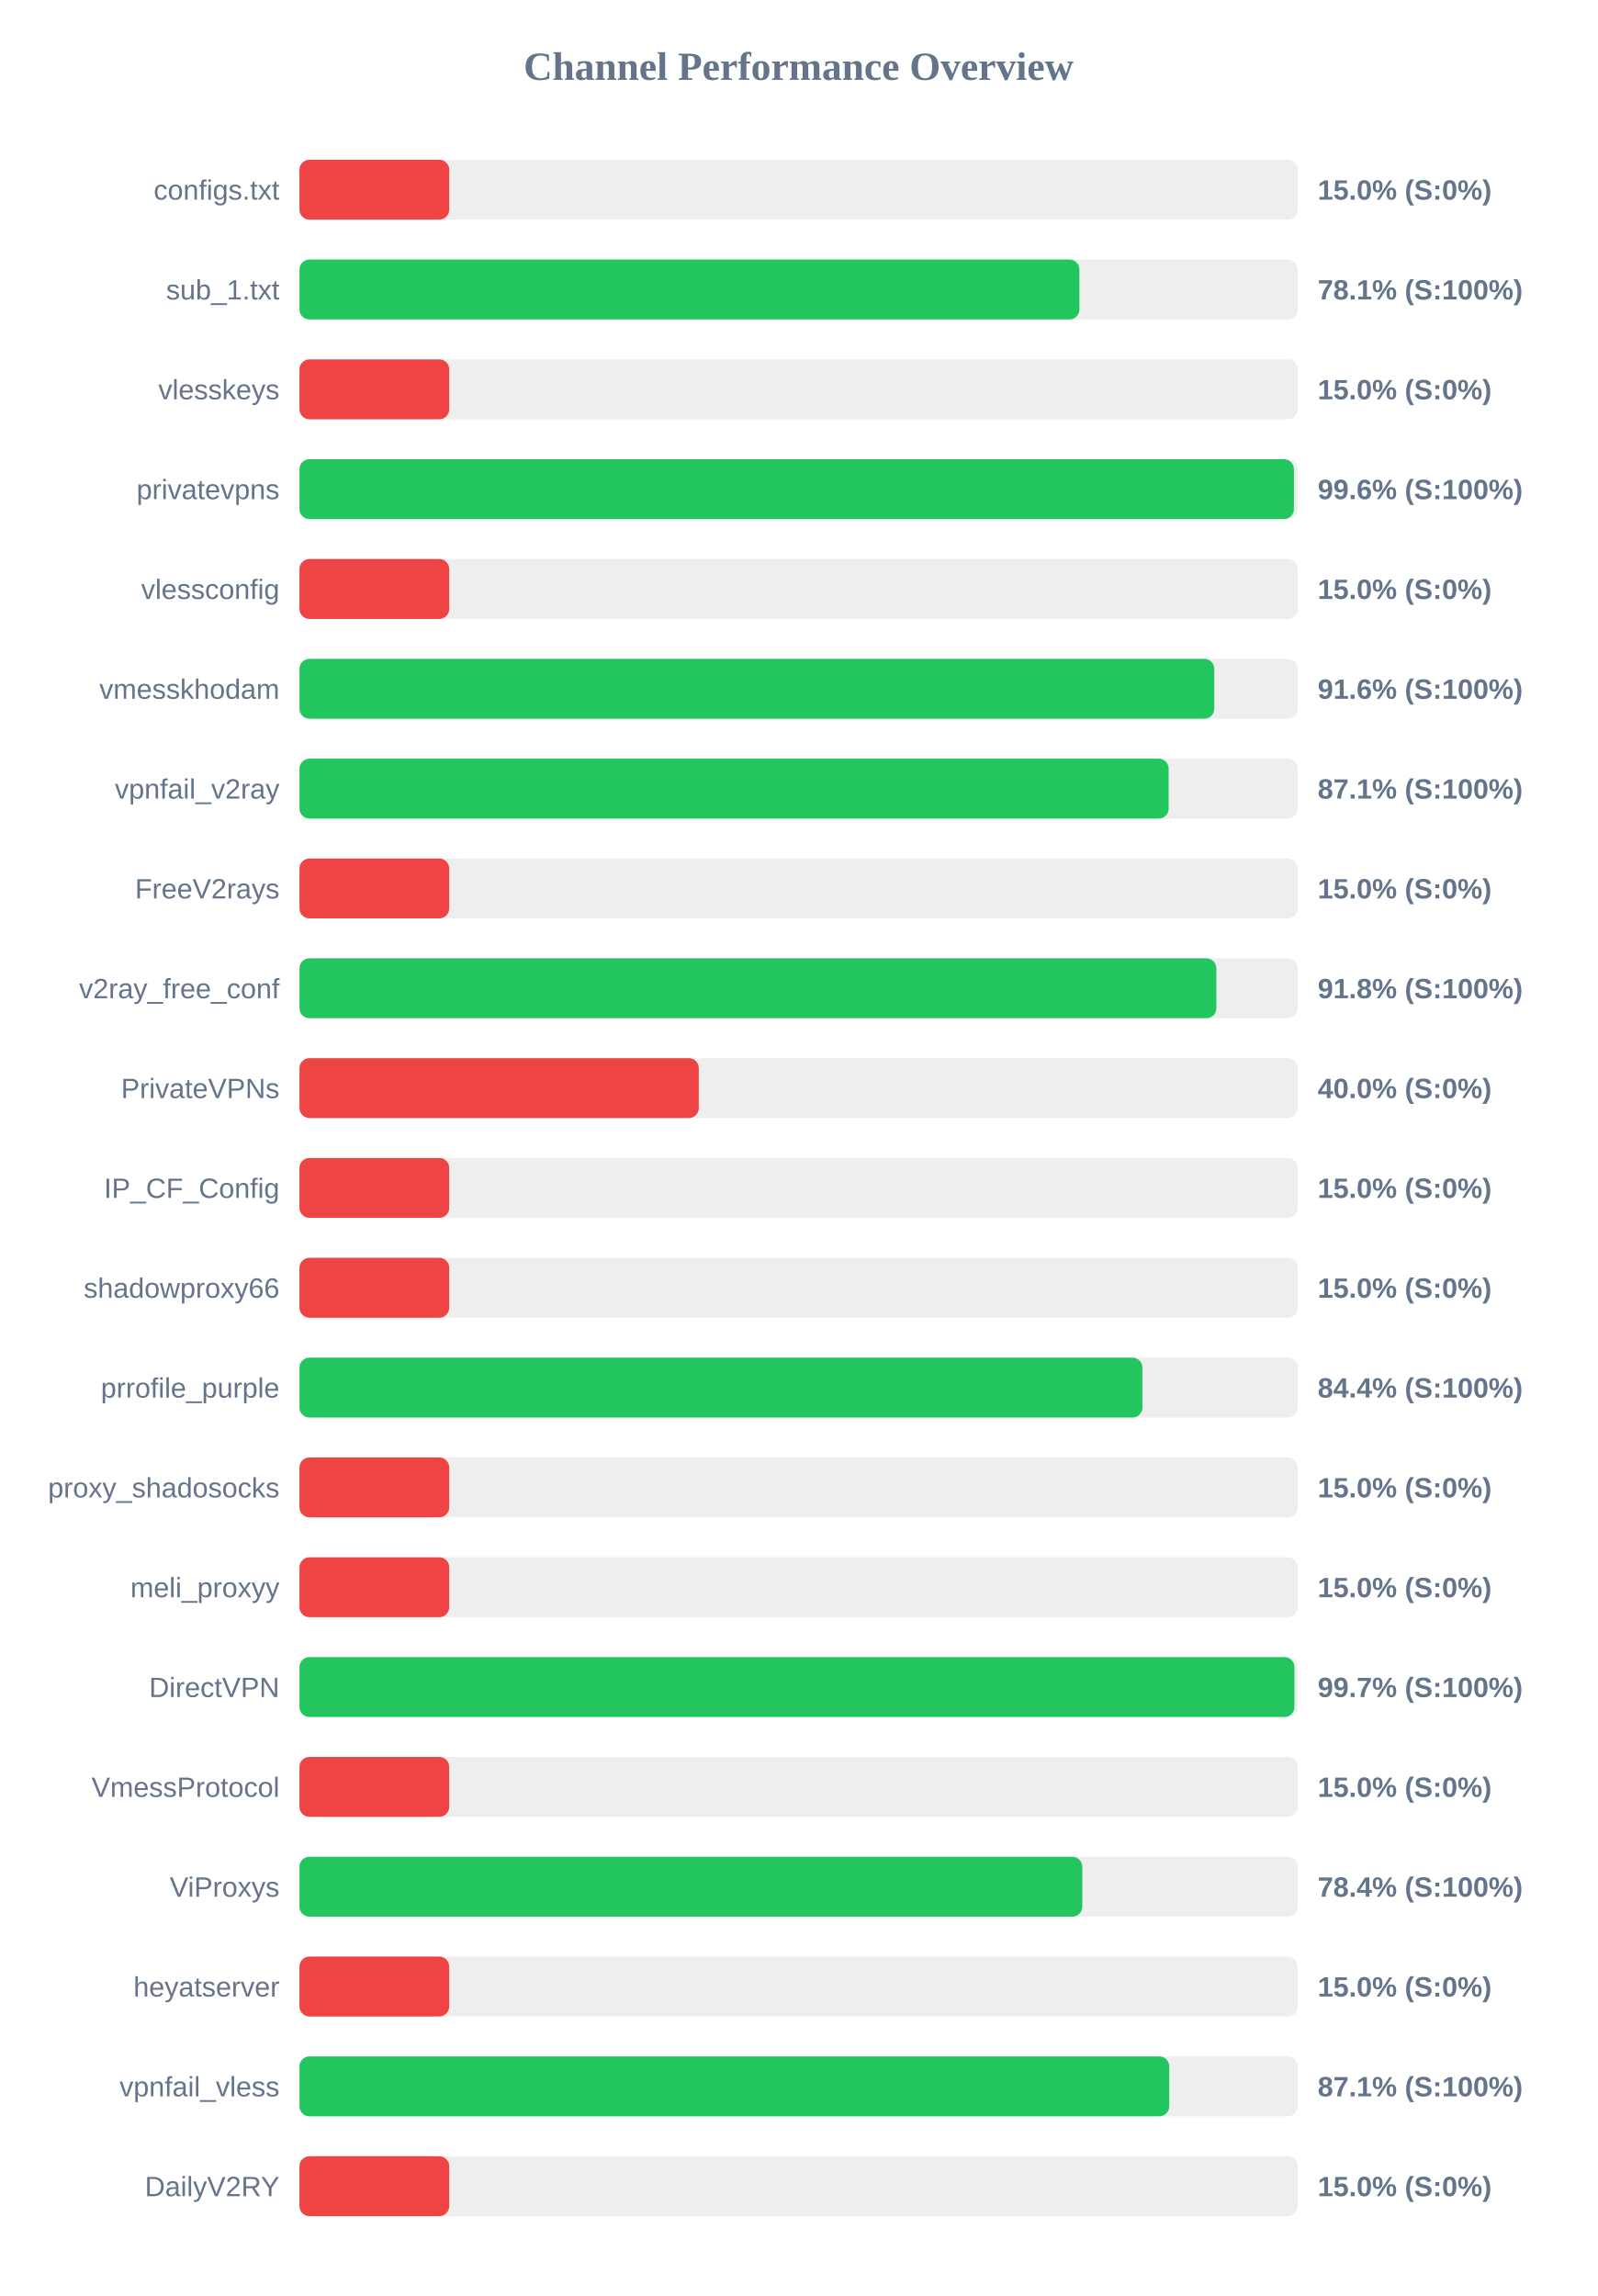
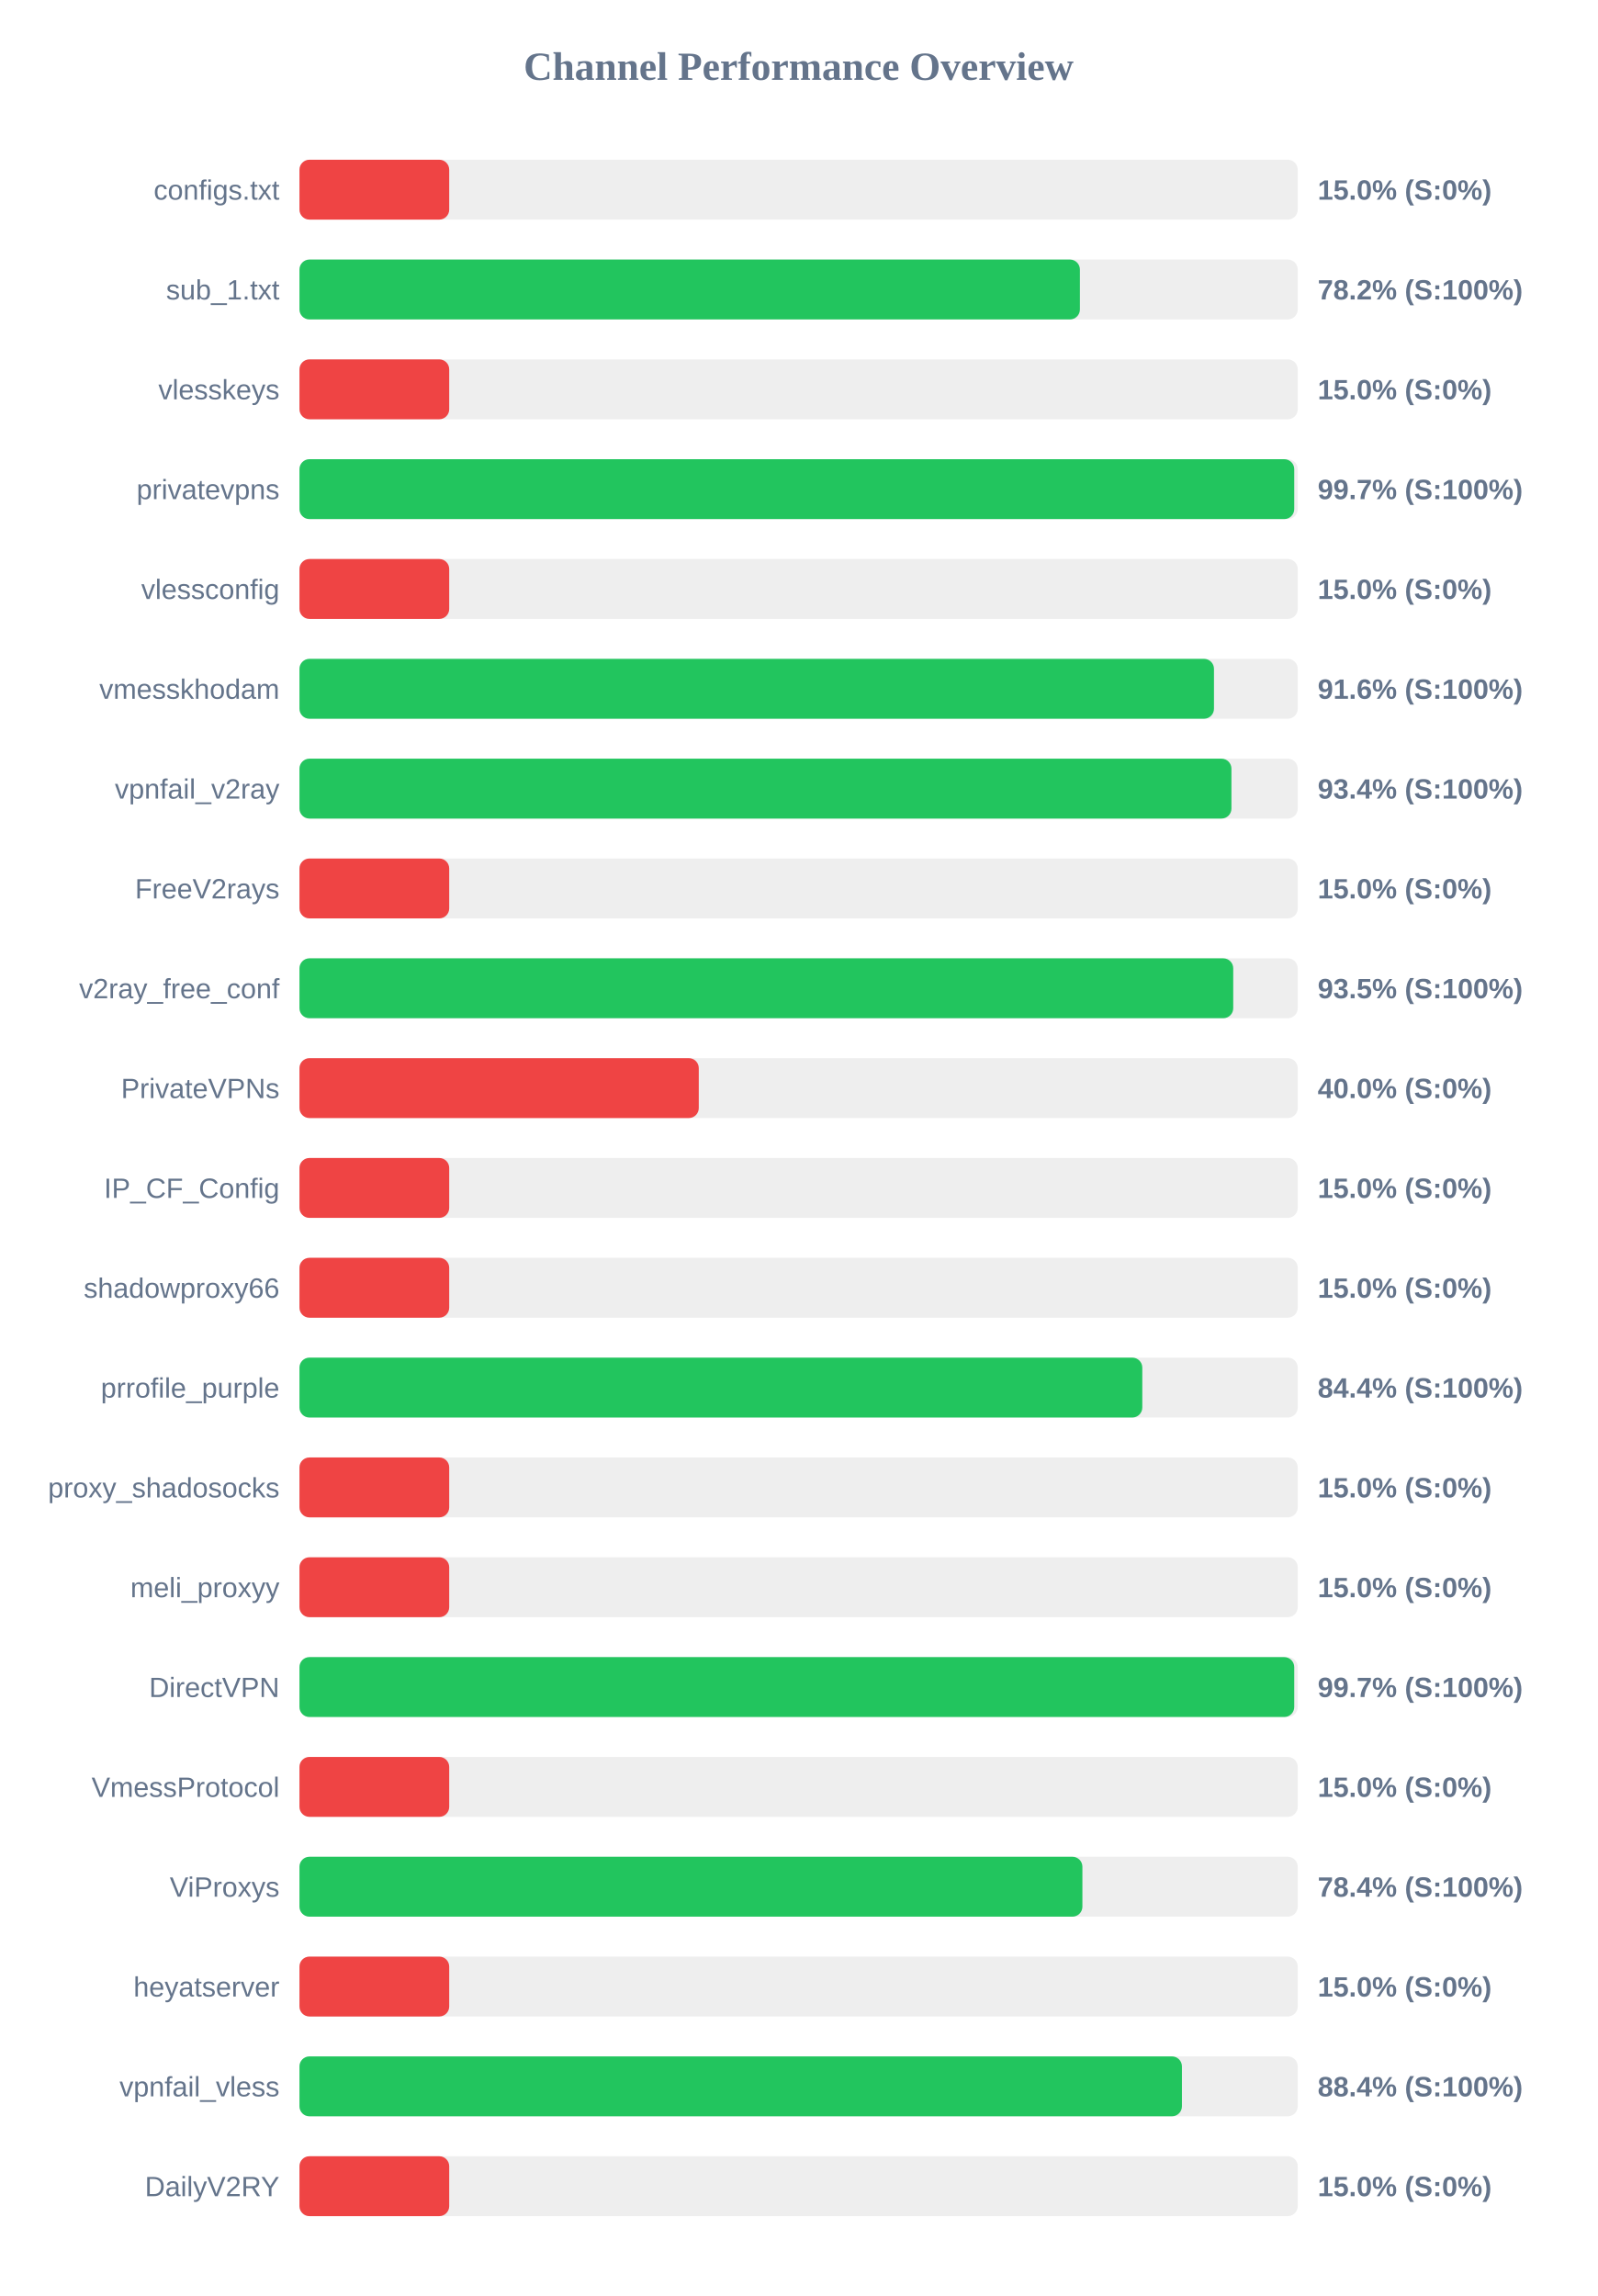
<svg xmlns="http://www.w3.org/2000/svg" width="800" height="1150" version="1.1">
  <style>
        .row { font: 14px Arial; fill: #64748b; }
        .score { font: bold 14px Arial; fill: #64748b; }
    </style>
  <text x="400" y="40" text-anchor="middle" font-size="20px" font-weight="bold" fill="#64748b">Channel Performance Overview</text>
  <rect x="150" y="80" width="500" height="30" fill="#eee" rx="5" />
  <rect x="150" y="80" width="75.0" height="30" fill="#ef4444" rx="5" />
  <text x="140" y="100" text-anchor="end" class="row">configs.txt</text>
  <text x="660" y="100" text-anchor="start" class="score">15.0% (S:0%)</text>
  <rect x="150" y="130" width="500" height="30" fill="#eee" rx="5" />
-   <rect x="150" y="130" width="390.65" height="30" fill="#22c55e" rx="5" />
+   <rect x="150" y="130" width="390.9" height="30" fill="#22c55e" rx="5" />
  <text x="140" y="150" text-anchor="end" class="row">sub_1.txt</text>
-   <text x="660" y="150" text-anchor="start" class="score">78.1% (S:100%)</text>
+   <text x="660" y="150" text-anchor="start" class="score">78.2% (S:100%)</text>
  <rect x="150" y="180" width="500" height="30" fill="#eee" rx="5" />
  <rect x="150" y="180" width="75.0" height="30" fill="#ef4444" rx="5" />
  <text x="140" y="200" text-anchor="end" class="row">vlesskeys</text>
  <text x="660" y="200" text-anchor="start" class="score">15.0% (S:0%)</text>
  <rect x="150" y="230" width="500" height="30" fill="#eee" rx="5" />
-   <rect x="150" y="230" width="498.1" height="30" fill="#22c55e" rx="5" />
+   <rect x="150" y="230" width="498.25" height="30" fill="#22c55e" rx="5" />
  <text x="140" y="250" text-anchor="end" class="row">privatevpns</text>
-   <text x="660" y="250" text-anchor="start" class="score">99.6% (S:100%)</text>
+   <text x="660" y="250" text-anchor="start" class="score">99.7% (S:100%)</text>
  <rect x="150" y="280" width="500" height="30" fill="#eee" rx="5" />
  <rect x="150" y="280" width="75.0" height="30" fill="#ef4444" rx="5" />
  <text x="140" y="300" text-anchor="end" class="row">vlessconfig</text>
  <text x="660" y="300" text-anchor="start" class="score">15.0% (S:0%)</text>
  <rect x="150" y="330" width="500" height="30" fill="#eee" rx="5" />
-   <rect x="150" y="330" width="458.2" height="30" fill="#22c55e" rx="5" />
+   <rect x="150" y="330" width="458.05" height="30" fill="#22c55e" rx="5" />
  <text x="140" y="350" text-anchor="end" class="row">vmesskhodam</text>
  <text x="660" y="350" text-anchor="start" class="score">91.6% (S:100%)</text>
  <rect x="150" y="380" width="500" height="30" fill="#eee" rx="5" />
-   <rect x="150" y="380" width="435.35" height="30" fill="#22c55e" rx="5" />
+   <rect x="150" y="380" width="466.8" height="30" fill="#22c55e" rx="5" />
  <text x="140" y="400" text-anchor="end" class="row">vpnfail_v2ray</text>
-   <text x="660" y="400" text-anchor="start" class="score">87.1% (S:100%)</text>
+   <text x="660" y="400" text-anchor="start" class="score">93.4% (S:100%)</text>
  <rect x="150" y="430" width="500" height="30" fill="#eee" rx="5" />
  <rect x="150" y="430" width="75.0" height="30" fill="#ef4444" rx="5" />
  <text x="140" y="450" text-anchor="end" class="row">FreeV2rays</text>
  <text x="660" y="450" text-anchor="start" class="score">15.0% (S:0%)</text>
  <rect x="150" y="480" width="500" height="30" fill="#eee" rx="5" />
-   <rect x="150" y="480" width="459.25" height="30" fill="#22c55e" rx="5" />
+   <rect x="150" y="480" width="467.7" height="30" fill="#22c55e" rx="5" />
  <text x="140" y="500" text-anchor="end" class="row">v2ray_free_conf</text>
-   <text x="660" y="500" text-anchor="start" class="score">91.8% (S:100%)</text>
+   <text x="660" y="500" text-anchor="start" class="score">93.5% (S:100%)</text>
  <rect x="150" y="530" width="500" height="30" fill="#eee" rx="5" />
  <rect x="150" y="530" width="200.0" height="30" fill="#ef4444" rx="5" />
  <text x="140" y="550" text-anchor="end" class="row">PrivateVPNs</text>
  <text x="660" y="550" text-anchor="start" class="score">40.0% (S:0%)</text>
  <rect x="150" y="580" width="500" height="30" fill="#eee" rx="5" />
  <rect x="150" y="580" width="75.0" height="30" fill="#ef4444" rx="5" />
  <text x="140" y="600" text-anchor="end" class="row">IP_CF_Config</text>
  <text x="660" y="600" text-anchor="start" class="score">15.0% (S:0%)</text>
  <rect x="150" y="630" width="500" height="30" fill="#eee" rx="5" />
  <rect x="150" y="630" width="75.0" height="30" fill="#ef4444" rx="5" />
  <text x="140" y="650" text-anchor="end" class="row">shadowproxy66</text>
  <text x="660" y="650" text-anchor="start" class="score">15.0% (S:0%)</text>
  <rect x="150" y="680" width="500" height="30" fill="#eee" rx="5" />
-   <rect x="150" y="680" width="422.2" height="30" fill="#22c55e" rx="5" />
+   <rect x="150" y="680" width="422.15" height="30" fill="#22c55e" rx="5" />
  <text x="140" y="700" text-anchor="end" class="row">prrofile_purple</text>
  <text x="660" y="700" text-anchor="start" class="score">84.4% (S:100%)</text>
  <rect x="150" y="730" width="500" height="30" fill="#eee" rx="5" />
  <rect x="150" y="730" width="75.0" height="30" fill="#ef4444" rx="5" />
  <text x="140" y="750" text-anchor="end" class="row">proxy_shadosocks</text>
  <text x="660" y="750" text-anchor="start" class="score">15.0% (S:0%)</text>
  <rect x="150" y="780" width="500" height="30" fill="#eee" rx="5" />
  <rect x="150" y="780" width="75.0" height="30" fill="#ef4444" rx="5" />
  <text x="140" y="800" text-anchor="end" class="row">meli_proxyy</text>
  <text x="660" y="800" text-anchor="start" class="score">15.0% (S:0%)</text>
  <rect x="150" y="830" width="500" height="30" fill="#eee" rx="5" />
-   <rect x="150" y="830" width="498.35" height="30" fill="#22c55e" rx="5" />
+   <rect x="150" y="830" width="498.25" height="30" fill="#22c55e" rx="5" />
  <text x="140" y="850" text-anchor="end" class="row">DirectVPN</text>
  <text x="660" y="850" text-anchor="start" class="score">99.7% (S:100%)</text>
  <rect x="150" y="880" width="500" height="30" fill="#eee" rx="5" />
  <rect x="150" y="880" width="75.0" height="30" fill="#ef4444" rx="5" />
  <text x="140" y="900" text-anchor="end" class="row">VmessProtocol</text>
  <text x="660" y="900" text-anchor="start" class="score">15.0% (S:0%)</text>
  <rect x="150" y="930" width="500" height="30" fill="#eee" rx="5" />
-   <rect x="150" y="930" width="392.1" height="30" fill="#22c55e" rx="5" />
+   <rect x="150" y="930" width="392.15" height="30" fill="#22c55e" rx="5" />
  <text x="140" y="950" text-anchor="end" class="row">ViProxys</text>
  <text x="660" y="950" text-anchor="start" class="score">78.4% (S:100%)</text>
  <rect x="150" y="980" width="500" height="30" fill="#eee" rx="5" />
  <rect x="150" y="980" width="75.0" height="30" fill="#ef4444" rx="5" />
  <text x="140" y="1000" text-anchor="end" class="row">heyatserver</text>
  <text x="660" y="1000" text-anchor="start" class="score">15.0% (S:0%)</text>
  <rect x="150" y="1030" width="500" height="30" fill="#eee" rx="5" />
-   <rect x="150" y="1030" width="435.65" height="30" fill="#22c55e" rx="5" />
+   <rect x="150" y="1030" width="442.0" height="30" fill="#22c55e" rx="5" />
  <text x="140" y="1050" text-anchor="end" class="row">vpnfail_vless</text>
-   <text x="660" y="1050" text-anchor="start" class="score">87.1% (S:100%)</text>
+   <text x="660" y="1050" text-anchor="start" class="score">88.4% (S:100%)</text>
  <rect x="150" y="1080" width="500" height="30" fill="#eee" rx="5" />
  <rect x="150" y="1080" width="75.0" height="30" fill="#ef4444" rx="5" />
  <text x="140" y="1100" text-anchor="end" class="row">DailyV2RY</text>
  <text x="660" y="1100" text-anchor="start" class="score">15.0% (S:0%)</text>
</svg>
